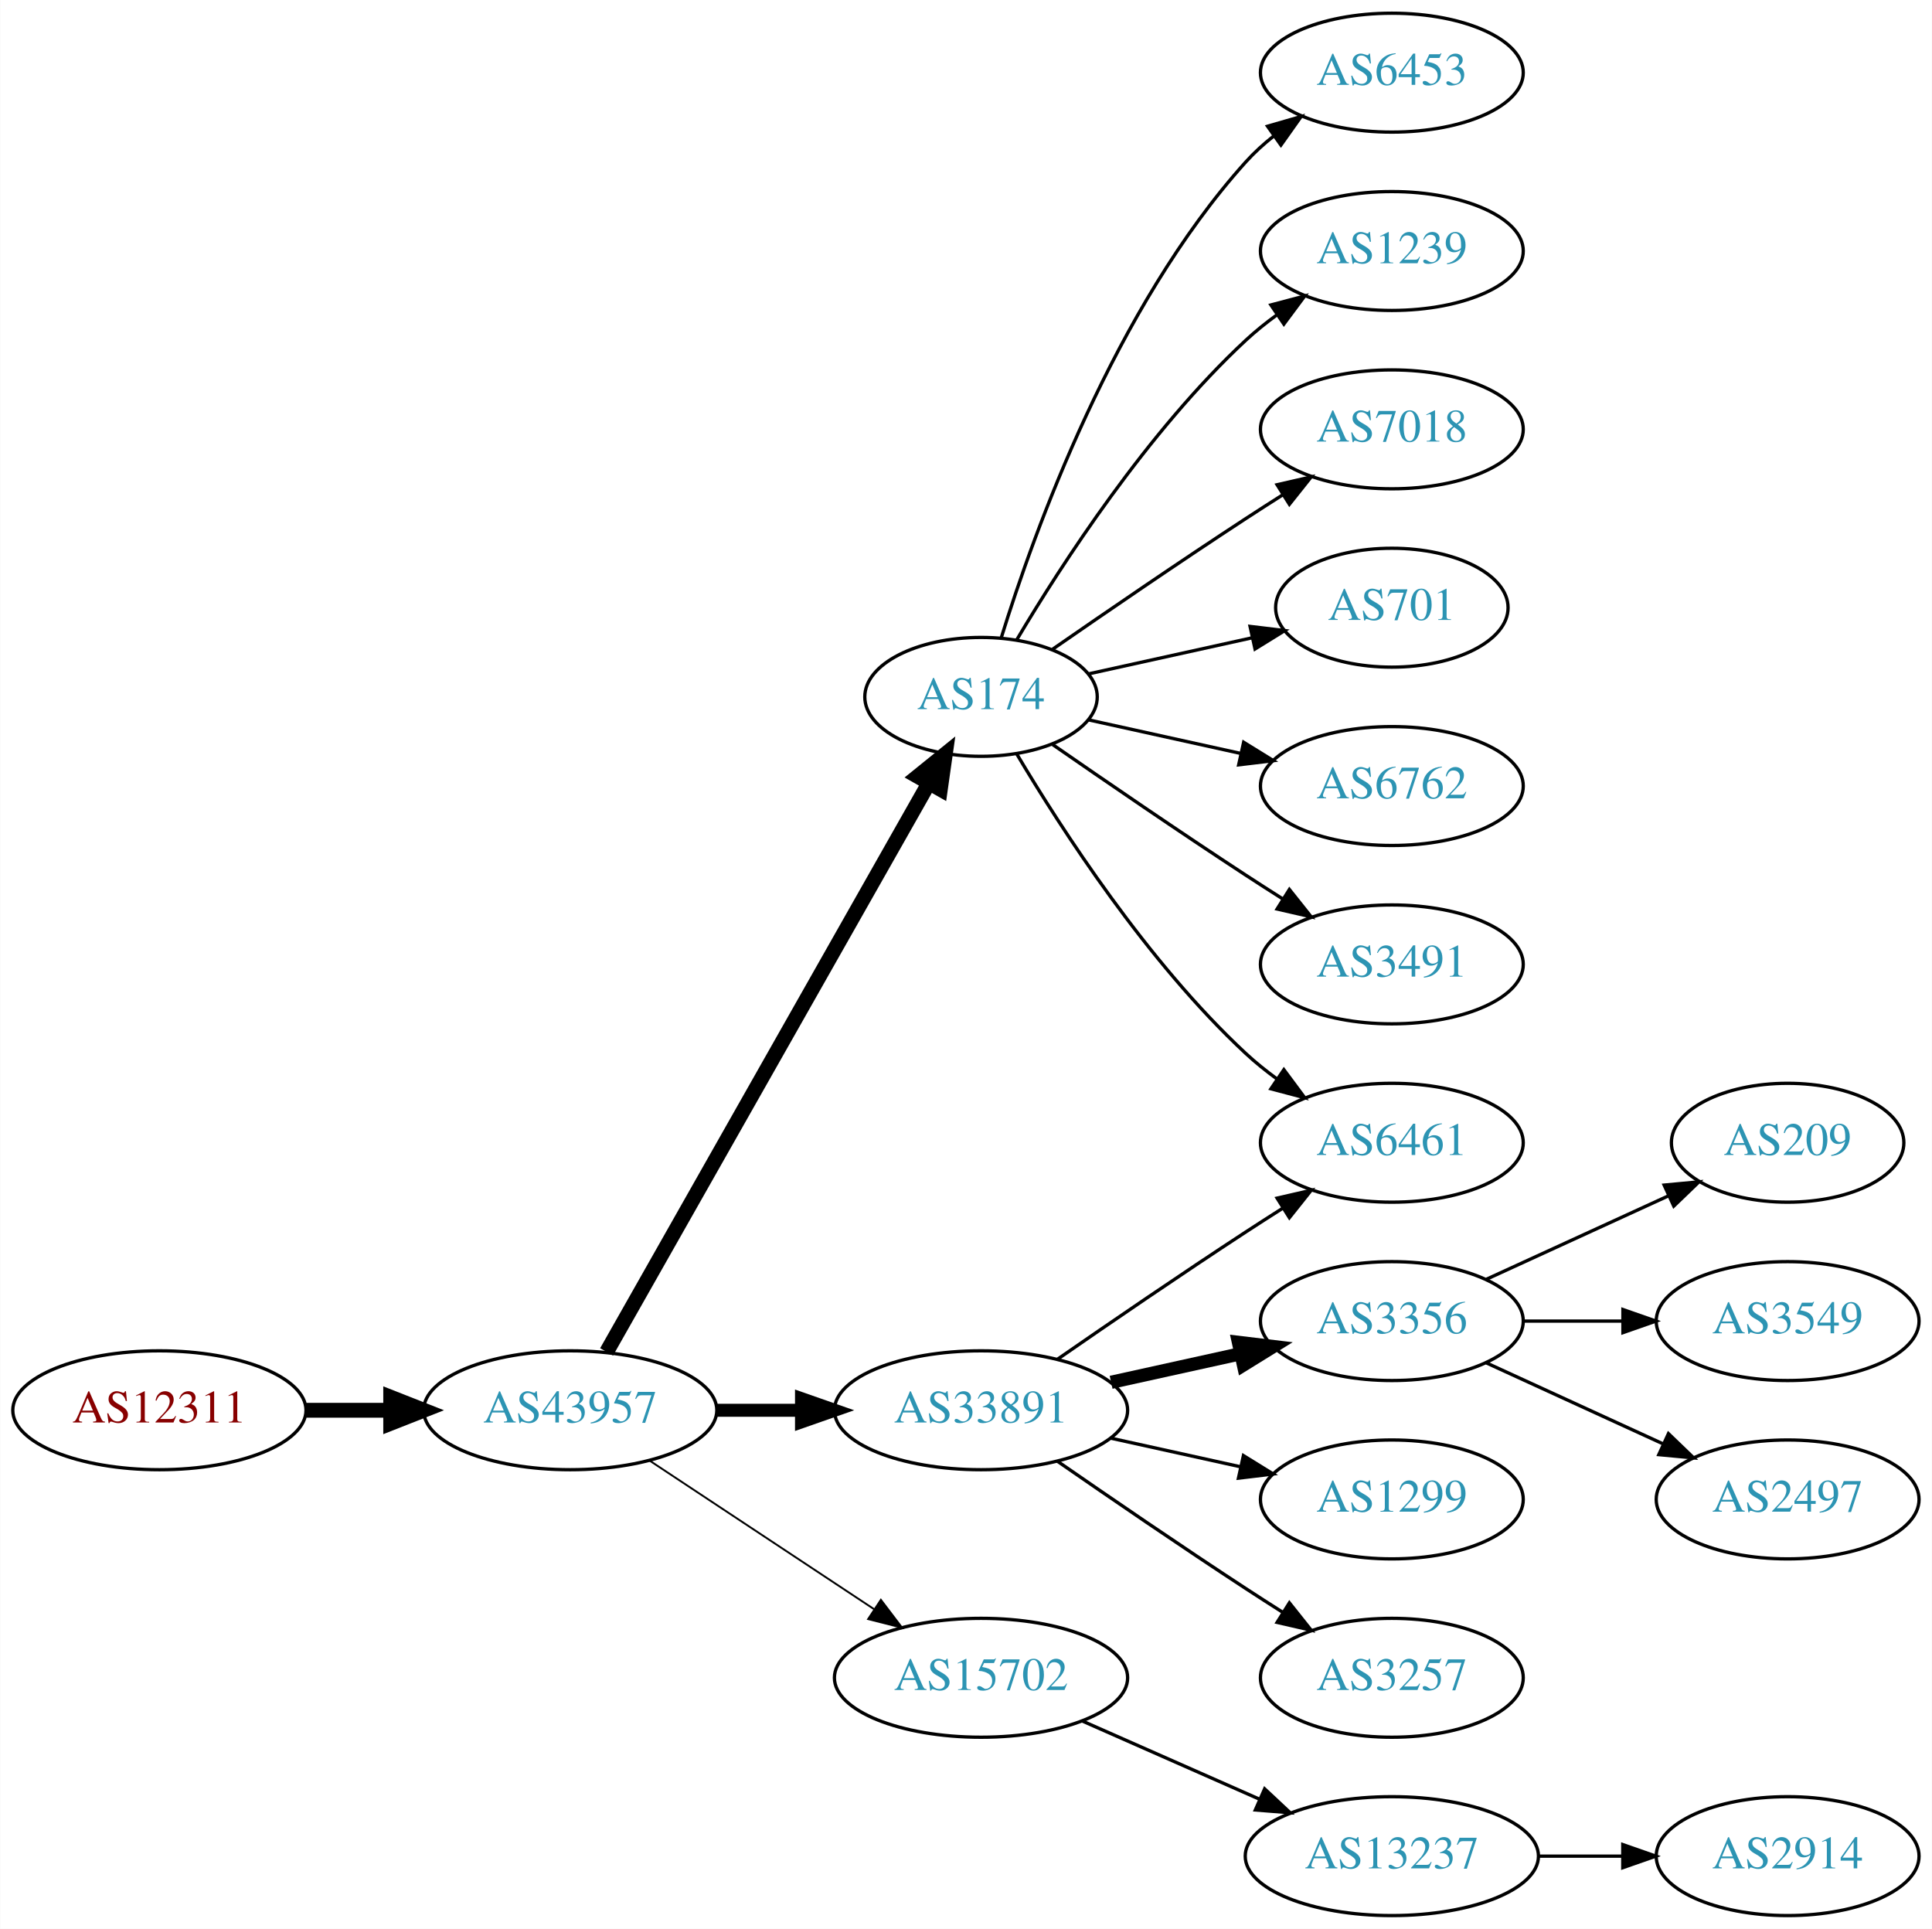
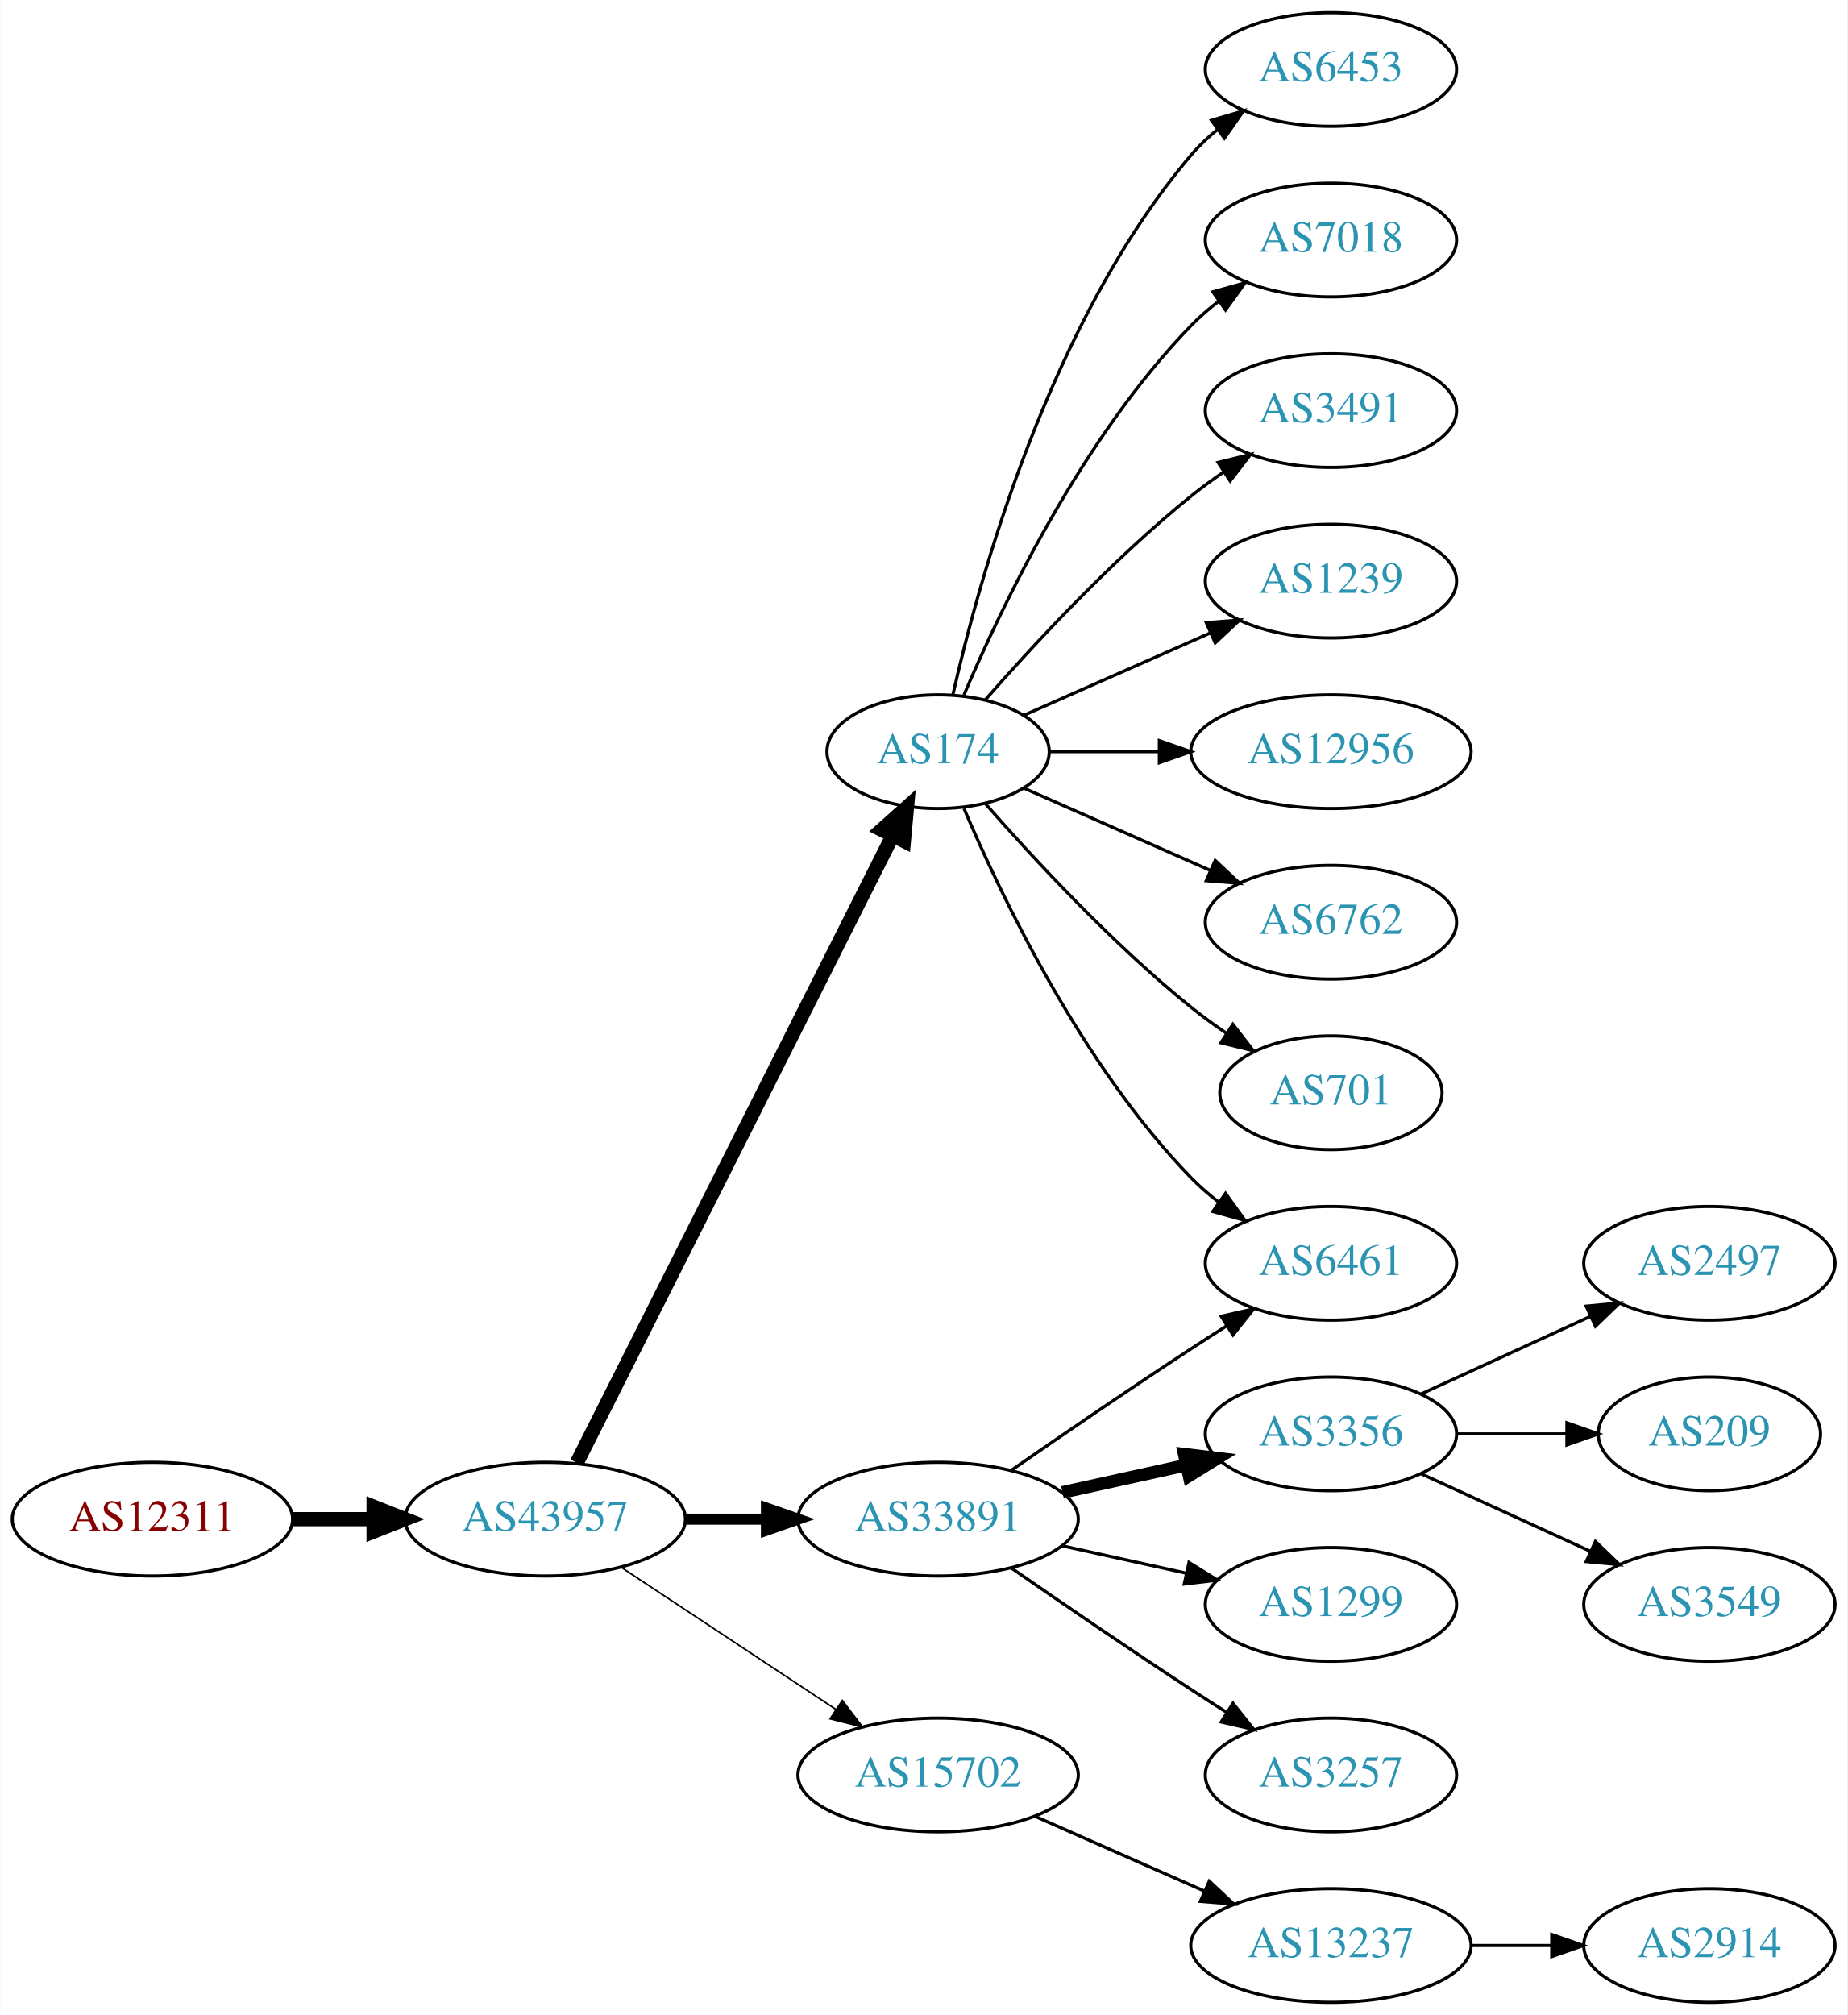
- <svg xmlns="http://www.w3.org/2000/svg" xmlns:xlink="http://www.w3.org/1999/xlink" width="585pt" height="584pt" viewBox="0.00 0.00 584.86 584.00">
-   <g id="graph0" class="graph" transform="scale(1 1) rotate(0) translate(4 580)">
-     <polygon fill="white" stroke="none" points="-4,4 -4,-580 580.862,-580 580.862,4 -4,4" />
+ <svg xmlns="http://www.w3.org/2000/svg" xmlns:xlink="http://www.w3.org/1999/xlink" width="585pt" height="638pt" viewBox="0.00 0.00 584.86 638.00">
+   <g id="graph0" class="graph" transform="scale(1 1) rotate(0) translate(4 634)">
+     <polygon fill="white" stroke="none" points="-4,4 -4,-634 580.862,-634 580.862,4 -4,4" />
    <g id="node1" class="node">
      <g id="a_node1">
        <a xlink:href="/asn/12311" xlink:title="AS12311 ~ IAEA [AT]">
          <ellipse fill="#ffffff" stroke="black" cx="44.196" cy="-153" rx="44.393" ry="18" />
          <text text-anchor="middle" x="44.196" y="-149.3" font-family="Times,serif" font-size="14.00" fill="#880000">AS12311</text>
        </a>
      </g>
    </g>
    <g id="node2" class="node">
      <g id="a_node2">
        <a xlink:href="/asn/43957" xlink:title="AS43957 ~ WNT Telecommunication GmbH [AT]">
          <ellipse fill="#ffffff" stroke="black" cx="168.588" cy="-153" rx="44.393" ry="18" />
          <text text-anchor="middle" x="168.588" y="-149.3" font-family="Times,serif" font-size="14.00" fill="#2c94b3">AS43957</text>
        </a>
      </g>
    </g>
    <g id="edge1" class="edge">
      <path fill="none" stroke="black" stroke-width="4.5" d="M88.692,-153C96.898,-153 105.569,-153 114.041,-153" />
      <polygon fill="black" stroke="black" stroke-width="4.5" points="114.233,-156.938 124.233,-153 114.233,-149.063 114.233,-156.938" />
    </g>
    <g id="node3" class="node">
      <g id="a_node3">
        <a xlink:href="/asn/174" xlink:title="AS174 ~ Cogent Communications [US]">
-           <ellipse fill="#ffffff" stroke="black" cx="292.98" cy="-369" rx="35.194" ry="18" />
-           <text text-anchor="middle" x="292.98" y="-365.3" font-family="Times,serif" font-size="14.00" fill="#2c94b3">AS174</text>
+           <ellipse fill="#ffffff" stroke="black" cx="292.98" cy="-396" rx="35.194" ry="18" />
+           <text text-anchor="middle" x="292.98" y="-392.3" font-family="Times,serif" font-size="14.00" fill="#2c94b3">AS174</text>
        </a>
      </g>
    </g>
    <g id="edge2" class="edge">
-       <path fill="none" stroke="black" stroke-width="4.5" d="M179.604,-170.676C201.137,-208.679 251.929,-298.316 277.186,-342.89" />
-       <polygon fill="black" stroke="black" stroke-width="4.5" points="273.812,-344.924 282.168,-351.683 280.664,-341.042 273.812,-344.924" />
+       <path fill="none" stroke="black" stroke-width="4.5" d="M178.588,-170.868C199.859,-213.101 253.335,-319.272 278.496,-369.227" />
+       <polygon fill="black" stroke="black" stroke-width="4.5" points="275.117,-371.273 283.132,-378.433 282.151,-367.731 275.117,-371.273" />
    </g>
    <g id="node4" class="node">
      <g id="a_node4">
        <a xlink:href="/asn/33891" xlink:title="AS33891 ~ CORE-BACKBONE GMBH GLOBAL NETWORK [DE]">
          <ellipse fill="#ffffff" stroke="black" cx="292.98" cy="-153" rx="44.393" ry="18" />
          <text text-anchor="middle" x="292.98" y="-149.3" font-family="Times,serif" font-size="14.00" fill="#2c94b3">AS33891</text>
        </a>
      </g>
    </g>
    <g id="edge3" class="edge">
-       <path fill="none" stroke="black" stroke-width="3.938" d="M213.084,-153C221.29,-153 229.961,-153 238.434,-153" />
-       <polygon fill="black" stroke="black" stroke-width="3.938" points="238.625,-156.5 248.625,-153 238.625,-149.5 238.625,-156.5" />
+       <path fill="none" stroke="black" stroke-width="3.5" d="M213.084,-153C221.29,-153 229.961,-153 238.434,-153" />
+       <polygon fill="black" stroke="black" stroke-width="3.5" points="238.625,-156.5 248.625,-153 238.625,-149.5 238.625,-156.5" />
    </g>
    <g id="node5" class="node">
      <g id="a_node5">
        <a xlink:href="/asn/15702" xlink:title="AS15702 ~ Onstage Online GmbH [AT]">
          <ellipse fill="#ffffff" stroke="black" cx="292.98" cy="-72" rx="44.393" ry="18" />
          <text text-anchor="middle" x="292.98" y="-68.3" font-family="Times,serif" font-size="14.00" fill="#2c94b3">AS15702</text>
        </a>
      </g>
    </g>
    <g id="edge4" class="edge">
-       <path fill="none" stroke="black" stroke-width="0.562" d="M192.609,-137.765C211.841,-125.037 239.449,-106.766 260.686,-92.711" />
-       <polygon fill="black" stroke="black" stroke-width="0.562" points="262.655,-95.605 269.063,-87.167 258.792,-89.767 262.655,-95.605" />
-     </g>
-     <g id="node9" class="node">
-       <g id="a_node9">
+       <path fill="none" stroke="black" stroke-width="0.5" d="M192.609,-137.765C211.841,-125.037 239.449,-106.766 260.686,-92.711" />
+       <polygon fill="black" stroke="black" stroke-width="0.5" points="262.655,-95.605 269.063,-87.167 258.792,-89.767 262.655,-95.605" />
+     </g>
+     <g id="node6" class="node">
+       <g id="a_node6">
+         <a xlink:href="/asn/6453" xlink:title="AS6453 ~ TATA COMMUNICATIONS (AMERICA) INC [US]">
+           <ellipse fill="#ffffff" stroke="black" cx="417.373" cy="-612" rx="39.794" ry="18" />
+           <text text-anchor="middle" x="417.373" y="-608.3" font-family="Times,serif" font-size="14.00" fill="#2c94b3">AS6453</text>
+         </a>
+       </g>
+     </g>
+     <g id="edge5" class="edge">
+       <path fill="none" stroke="black" d="M297.674,-414.075C305.814,-450.148 328.247,-532.14 373.176,-585 375.611,-587.864 378.427,-590.521 381.432,-592.961" />
+       <polygon fill="black" stroke="black" points="379.531,-595.905 389.692,-598.906 383.62,-590.224 379.531,-595.905" />
+     </g>
+     <g id="node7" class="node">
+       <g id="a_node7">
+         <a xlink:href="/asn/7018" xlink:title="AS7018 ~ AT&amp;T Services, Inc. [US]">
+           <ellipse fill="#ffffff" stroke="black" cx="417.373" cy="-558" rx="39.794" ry="18" />
+           <text text-anchor="middle" x="417.373" y="-554.3" font-family="Times,serif" font-size="14.00" fill="#2c94b3">AS7018</text>
+         </a>
+       </g>
+     </g>
+     <g id="edge6" class="edge">
+       <path fill="none" stroke="black" d="M301.171,-413.975C312.938,-441.682 338.512,-495.348 373.176,-531 375.797,-533.695 378.737,-536.239 381.82,-538.608" />
+       <polygon fill="black" stroke="black" points="379.986,-541.597 390.189,-544.455 383.995,-535.859 379.986,-541.597" />
+     </g>
+     <g id="node8" class="node">
+       <g id="a_node8">
        <a xlink:href="/asn/6461" xlink:title="AS6461 ~ Zayo Bandwidth [US]">
          <ellipse fill="#ffffff" stroke="black" cx="417.373" cy="-234" rx="39.794" ry="18" />
          <text text-anchor="middle" x="417.373" y="-230.3" font-family="Times,serif" font-size="14.00" fill="#2c94b3">AS6461</text>
        </a>
      </g>
    </g>
-     <g id="edge17" class="edge">
-       <path fill="none" stroke="black" d="M303.793,-351.721C317.299,-328.989 343.359,-288.686 373.176,-261 376.083,-258.301 379.296,-255.72 382.62,-253.297" />
-       <polygon fill="black" stroke="black" points="384.679,-256.13 390.998,-247.625 380.755,-250.333 384.679,-256.13" />
-     </g>
-     <g id="node13" class="node">
-       <g id="a_node13">
-         <a xlink:href="/asn/6453" xlink:title="AS6453 ~ TATA COMMUNICATIONS (AMERICA) INC [US]">
-           <ellipse fill="#ffffff" stroke="black" cx="417.373" cy="-558" rx="39.794" ry="18" />
-           <text text-anchor="middle" x="417.373" y="-554.3" font-family="Times,serif" font-size="14.00" fill="#2c94b3">AS6453</text>
-         </a>
-       </g>
-     </g>
-     <g id="edge12" class="edge">
-       <path fill="none" stroke="black" d="M299.118,-386.94C309.021,-418.979 333.359,-486.812 373.176,-531 375.693,-533.792 378.564,-536.401 381.603,-538.812" />
-       <polygon fill="black" stroke="black" points="379.732,-541.776 389.911,-544.715 383.786,-536.07 379.732,-541.776" />
-     </g>
-     <g id="node14" class="node">
-       <g id="a_node14">
+     <g id="edge7" class="edge">
+       <path fill="none" stroke="black" d="M301.171,-378.025C312.938,-350.318 338.512,-296.652 373.176,-261 375.797,-258.305 378.737,-255.761 381.82,-253.392" />
+       <polygon fill="black" stroke="black" points="383.995,-256.141 390.189,-247.545 379.986,-250.403 383.995,-256.141" />
+     </g>
+     <g id="node9" class="node">
+       <g id="a_node9">
+         <a xlink:href="/asn/3491" xlink:title="AS3491 ~ PCCW Global, Inc. [US]">
+           <ellipse fill="#ffffff" stroke="black" cx="417.373" cy="-504" rx="39.794" ry="18" />
+           <text text-anchor="middle" x="417.373" y="-500.3" font-family="Times,serif" font-size="14.00" fill="#2c94b3">AS3491</text>
+         </a>
+       </g>
+     </g>
+     <g id="edge8" class="edge">
+       <path fill="none" stroke="black" d="M307.854,-412.345C322.924,-429.559 348.202,-456.901 373.176,-477 376.432,-479.62 379.957,-482.192 383.542,-484.646" />
+       <polygon fill="black" stroke="black" points="381.629,-487.577 391.914,-490.121 385.46,-481.719 381.629,-487.577" />
+     </g>
+     <g id="node10" class="node">
+       <g id="a_node10">
        <a xlink:href="/asn/1239" xlink:title="AS1239 ~ Sprint [US]">
-           <ellipse fill="#ffffff" stroke="black" cx="417.373" cy="-504" rx="39.794" ry="18" />
-           <text text-anchor="middle" x="417.373" y="-500.3" font-family="Times,serif" font-size="14.00" fill="#2c94b3">AS1239</text>
-         </a>
-       </g>
-     </g>
-     <g id="edge13" class="edge">
-       <path fill="none" stroke="black" d="M303.793,-386.279C317.299,-409.011 343.359,-449.314 373.176,-477 376.083,-479.699 379.296,-482.28 382.62,-484.703" />
-       <polygon fill="black" stroke="black" points="380.755,-487.667 390.998,-490.375 384.679,-481.87 380.755,-487.667" />
-     </g>
-     <g id="node15" class="node">
-       <g id="a_node15">
-         <a xlink:href="/asn/7018" xlink:title="AS7018 ~ AT&amp;T Services, Inc. [US]">
          <ellipse fill="#ffffff" stroke="black" cx="417.373" cy="-450" rx="39.794" ry="18" />
-           <text text-anchor="middle" x="417.373" y="-446.3" font-family="Times,serif" font-size="14.00" fill="#2c94b3">AS7018</text>
-         </a>
-       </g>
-     </g>
-     <g id="edge14" class="edge">
-       <path fill="none" stroke="black" d="M314.671,-383.44C330.563,-394.449 353.113,-409.897 373.176,-423 376.758,-425.339 380.529,-427.759 384.289,-430.144" />
-       <polygon fill="black" stroke="black" points="382.623,-433.231 392.95,-435.596 386.352,-427.307 382.623,-433.231" />
-     </g>
-     <g id="node16" class="node">
-       <g id="a_node16">
-         <a xlink:href="/asn/701" xlink:title="AS701 ~ UUNET [US]">
-           <ellipse fill="#ffffff" stroke="black" cx="417.373" cy="-396" rx="35.194" ry="18" />
-           <text text-anchor="middle" x="417.373" y="-392.3" font-family="Times,serif" font-size="14.00" fill="#2c94b3">AS701</text>
-         </a>
-       </g>
-     </g>
-     <g id="edge15" class="edge">
-       <path fill="none" stroke="black" d="M325.499,-375.953C340.632,-379.292 358.96,-383.335 375.18,-386.913" />
-       <polygon fill="black" stroke="black" points="374.441,-390.334 384.96,-389.07 375.949,-383.498 374.441,-390.334" />
-     </g>
-     <g id="node17" class="node">
-       <g id="a_node17">
+           <text text-anchor="middle" x="417.373" y="-446.3" font-family="Times,serif" font-size="14.00" fill="#2c94b3">AS1239</text>
+         </a>
+       </g>
+     </g>
+     <g id="edge9" class="edge">
+       <path fill="none" stroke="black" d="M320.237,-407.584C337.422,-415.167 360.135,-425.188 379.17,-433.586" />
+       <polygon fill="black" stroke="black" points="377.896,-436.849 388.458,-437.684 380.721,-430.445 377.896,-436.849" />
+     </g>
+     <g id="node11" class="node">
+       <g id="a_node11">
+         <a xlink:href="/asn/12956" xlink:title="AS12956 ~ TELXIUS [ES]">
+           <ellipse fill="#ffffff" stroke="black" cx="417.373" cy="-396" rx="44.393" ry="18" />
+           <text text-anchor="middle" x="417.373" y="-392.3" font-family="Times,serif" font-size="14.00" fill="#2c94b3">AS12956</text>
+         </a>
+       </g>
+     </g>
+     <g id="edge10" class="edge">
+       <path fill="none" stroke="black" d="M328.399,-396C339.117,-396 351.201,-396 362.901,-396" />
+       <polygon fill="black" stroke="black" points="363.041,-399.5 373.041,-396 363.041,-392.5 363.041,-399.5" />
+     </g>
+     <g id="node12" class="node">
+       <g id="a_node12">
        <a xlink:href="/asn/6762" xlink:title="AS6762 ~ TELECOM ITALIA SPARKLE S.p.A. [IT]">
          <ellipse fill="#ffffff" stroke="black" cx="417.373" cy="-342" rx="39.794" ry="18" />
          <text text-anchor="middle" x="417.373" y="-338.3" font-family="Times,serif" font-size="14.00" fill="#2c94b3">AS6762</text>
        </a>
      </g>
    </g>
-     <g id="edge16" class="edge">
-       <path fill="none" stroke="black" d="M325.499,-362.047C339.56,-358.945 356.378,-355.235 371.702,-351.854" />
-       <polygon fill="black" stroke="black" points="372.501,-355.262 381.512,-349.69 370.993,-348.427 372.501,-355.262" />
-     </g>
-     <g id="node18" class="node">
-       <g id="a_node18">
-         <a xlink:href="/asn/3491" xlink:title="AS3491 ~ PCCW Global, Inc. [US]">
-           <ellipse fill="#ffffff" stroke="black" cx="417.373" cy="-288" rx="39.794" ry="18" />
-           <text text-anchor="middle" x="417.373" y="-284.3" font-family="Times,serif" font-size="14.00" fill="#2c94b3">AS3491</text>
-         </a>
-       </g>
-     </g>
-     <g id="edge18" class="edge">
-       <path fill="none" stroke="black" d="M314.671,-354.56C330.563,-343.551 353.113,-328.103 373.176,-315 376.758,-312.661 380.529,-310.241 384.289,-307.856" />
-       <polygon fill="black" stroke="black" points="386.352,-310.693 392.95,-302.404 382.623,-304.769 386.352,-310.693" />
-     </g>
-     <g id="node6" class="node">
-       <g id="a_node6">
+     <g id="edge11" class="edge">
+       <path fill="none" stroke="black" d="M320.237,-384.416C337.422,-376.833 360.135,-366.812 379.17,-358.414" />
+       <polygon fill="black" stroke="black" points="380.721,-361.555 388.458,-354.316 377.896,-355.151 380.721,-361.555" />
+     </g>
+     <g id="node13" class="node">
+       <g id="a_node13">
+         <a xlink:href="/asn/701" xlink:title="AS701 ~ UUNET [US]">
+           <ellipse fill="#ffffff" stroke="black" cx="417.373" cy="-288" rx="35.194" ry="18" />
+           <text text-anchor="middle" x="417.373" y="-284.3" font-family="Times,serif" font-size="14.00" fill="#2c94b3">AS701</text>
+         </a>
+       </g>
+     </g>
+     <g id="edge12" class="edge">
+       <path fill="none" stroke="black" d="M307.854,-379.655C322.924,-362.441 348.202,-335.099 373.176,-315 376.682,-312.179 380.5,-309.413 384.368,-306.792" />
+       <polygon fill="black" stroke="black" points="386.325,-309.694 392.813,-301.318 382.518,-303.82 386.325,-309.694" />
+     </g>
+     <g id="edge14" class="edge">
+       <path fill="none" stroke="black" d="M316.011,-168.367C331.813,-179.305 353.67,-194.261 373.176,-207 376.758,-209.339 380.529,-211.759 384.289,-214.144" />
+       <polygon fill="black" stroke="black" points="382.623,-217.231 392.95,-219.596 386.352,-211.307 382.623,-217.231" />
+     </g>
+     <g id="node14" class="node">
+       <g id="a_node14">
        <a xlink:href="/asn/3356" xlink:title="AS3356 ~ Level 3 Parent, LLC [US]">
          <ellipse fill="#ffffff" stroke="black" cx="417.373" cy="-180" rx="39.794" ry="18" />
          <text text-anchor="middle" x="417.373" y="-176.3" font-family="Times,serif" font-size="14.00" fill="#2c94b3">AS3356</text>
        </a>
      </g>
    </g>
-     <g id="edge5" class="edge">
+     <g id="edge13" class="edge">
      <path fill="none" stroke="black" stroke-width="4" d="M332.37,-161.469C344.761,-164.202 358.608,-167.257 371.429,-170.085" />
      <polygon fill="black" stroke="black" stroke-width="4" points="370.924,-173.558 381.443,-172.295 372.432,-166.722 370.924,-173.558" />
    </g>
-     <g id="node7" class="node">
-       <g id="a_node7">
+     <g id="node15" class="node">
+       <g id="a_node15">
        <a xlink:href="/asn/1299" xlink:title="AS1299 ~ Telia Carrier [EU]">
          <ellipse fill="#ffffff" stroke="black" cx="417.373" cy="-126" rx="39.794" ry="18" />
          <text text-anchor="middle" x="417.373" y="-122.3" font-family="Times,serif" font-size="14.00" fill="#2c94b3">AS1299</text>
        </a>
      </g>
    </g>
-     <g id="edge6" class="edge">
+     <g id="edge15" class="edge">
      <path fill="none" stroke="black" d="M332.37,-144.531C344.761,-141.798 358.608,-138.743 371.429,-135.915" />
      <polygon fill="black" stroke="black" points="372.432,-139.278 381.443,-133.705 370.924,-132.442 372.432,-139.278" />
    </g>
-     <g id="node8" class="node">
-       <g id="a_node8">
+     <g id="node16" class="node">
+       <g id="a_node16">
        <a xlink:href="/asn/3257" xlink:title="AS3257 ~ GTT [DE]">
          <ellipse fill="#ffffff" stroke="black" cx="417.373" cy="-72" rx="39.794" ry="18" />
          <text text-anchor="middle" x="417.373" y="-68.3" font-family="Times,serif" font-size="14.00" fill="#2c94b3">AS3257</text>
        </a>
      </g>
    </g>
-     <g id="edge7" class="edge">
+     <g id="edge16" class="edge">
      <path fill="none" stroke="black" d="M316.011,-137.633C331.813,-126.695 353.67,-111.739 373.176,-99 376.758,-96.661 380.529,-94.241 384.289,-91.856" />
      <polygon fill="black" stroke="black" points="386.352,-94.693 392.95,-86.404 382.623,-88.769 386.352,-94.693" />
    </g>
-     <g id="edge8" class="edge">
-       <path fill="none" stroke="black" d="M316.011,-168.367C331.813,-179.305 353.67,-194.261 373.176,-207 376.758,-209.339 380.529,-211.759 384.289,-214.144" />
-       <polygon fill="black" stroke="black" points="382.623,-217.231 392.95,-219.596 386.352,-211.307 382.623,-217.231" />
-     </g>
-     <g id="node19" class="node">
-       <g id="a_node19">
+     <g id="node20" class="node">
+       <g id="a_node20">
        <a xlink:href="/asn/13237" xlink:title="AS13237 ~ European Backbone of AS13237 [DE]">
          <ellipse fill="#ffffff" stroke="black" cx="417.373" cy="-18" rx="44.393" ry="18" />
          <text text-anchor="middle" x="417.373" y="-14.3" font-family="Times,serif" font-size="14.00" fill="#2c94b3">AS13237</text>
        </a>
      </g>
    </g>
-     <g id="edge19" class="edge">
+     <g id="edge20" class="edge">
      <path fill="none" stroke="black" d="M323.608,-58.928C339.725,-51.817 359.865,-42.931 377.257,-35.258" />
      <polygon fill="black" stroke="black" points="378.857,-38.377 386.593,-31.139 376.032,-31.973 378.857,-38.377" />
    </g>
-     <g id="node10" class="node">
-       <g id="a_node10">
+     <g id="node17" class="node">
+       <g id="a_node17">
+         <a xlink:href="/asn/2497" xlink:title="AS2497 ~ Internet Initiative Japan Inc. [JP]">
+           <ellipse fill="#ffffff" stroke="black" cx="537.215" cy="-234" rx="39.794" ry="18" />
+           <text text-anchor="middle" x="537.215" y="-230.3" font-family="Times,serif" font-size="14.00" fill="#2c94b3">AS2497</text>
+         </a>
+       </g>
+     </g>
+     <g id="edge17" class="edge">
+       <path fill="none" stroke="black" d="M446.001,-192.661C461.958,-199.973 482.229,-209.261 499.512,-217.181" />
+       <polygon fill="black" stroke="black" points="498.21,-220.435 508.759,-221.419 501.126,-214.071 498.21,-220.435" />
+     </g>
+     <g id="node18" class="node">
+       <g id="a_node18">
        <a xlink:href="/asn/209" xlink:title="AS209 ~ CenturyLink Communications, LLC [US]">
-           <ellipse fill="#ffffff" stroke="black" cx="537.215" cy="-234" rx="35.194" ry="18" />
-           <text text-anchor="middle" x="537.215" y="-230.3" font-family="Times,serif" font-size="14.00" fill="#2c94b3">AS209</text>
-         </a>
-       </g>
-     </g>
-     <g id="edge9" class="edge">
-       <path fill="none" stroke="black" d="M446.001,-192.661C462.418,-200.183 483.399,-209.798 500.996,-217.861" />
-       <polygon fill="black" stroke="black" points="499.824,-221.174 510.373,-222.158 502.74,-214.811 499.824,-221.174" />
-     </g>
-     <g id="node11" class="node">
-       <g id="a_node11">
+           <ellipse fill="#ffffff" stroke="black" cx="537.215" cy="-180" rx="35.194" ry="18" />
+           <text text-anchor="middle" x="537.215" y="-176.3" font-family="Times,serif" font-size="14.00" fill="#2c94b3">AS209</text>
+         </a>
+       </g>
+     </g>
+     <g id="edge18" class="edge">
+       <path fill="none" stroke="black" d="M457.285,-180C468.372,-180 480.531,-180 491.914,-180" />
+       <polygon fill="black" stroke="black" points="492.096,-183.5 502.096,-180 492.096,-176.5 492.096,-183.5" />
+     </g>
+     <g id="node19" class="node">
+       <g id="a_node19">
        <a xlink:href="/asn/3549" xlink:title="AS3549 ~ Level 3 Parent, LLC [US]">
-           <ellipse fill="#ffffff" stroke="black" cx="537.215" cy="-180" rx="39.794" ry="18" />
-           <text text-anchor="middle" x="537.215" y="-176.3" font-family="Times,serif" font-size="14.00" fill="#2c94b3">AS3549</text>
-         </a>
-       </g>
-     </g>
-     <g id="edge10" class="edge">
-       <path fill="none" stroke="black" d="M457.285,-180C466.839,-180 477.188,-180 487.151,-180" />
-       <polygon fill="black" stroke="black" points="487.343,-183.5 497.343,-180 487.343,-176.5 487.343,-183.5" />
-     </g>
-     <g id="node12" class="node">
-       <g id="a_node12">
-         <a xlink:href="/asn/2497" xlink:title="AS2497 ~ Internet Initiative Japan Inc. [JP]">
          <ellipse fill="#ffffff" stroke="black" cx="537.215" cy="-126" rx="39.794" ry="18" />
-           <text text-anchor="middle" x="537.215" y="-122.3" font-family="Times,serif" font-size="14.00" fill="#2c94b3">AS2497</text>
-         </a>
-       </g>
-     </g>
-     <g id="edge11" class="edge">
+           <text text-anchor="middle" x="537.215" y="-122.3" font-family="Times,serif" font-size="14.00" fill="#2c94b3">AS3549</text>
+         </a>
+       </g>
+     </g>
+     <g id="edge19" class="edge">
      <path fill="none" stroke="black" d="M446.001,-167.339C461.958,-160.027 482.229,-150.739 499.512,-142.819" />
      <polygon fill="black" stroke="black" points="501.126,-145.929 508.759,-138.581 498.21,-139.565 501.126,-145.929" />
    </g>
-     <g id="node20" class="node">
-       <g id="a_node20">
+     <g id="node21" class="node">
+       <g id="a_node21">
        <a xlink:href="/asn/2914" xlink:title="AS2914 ~ NTT America, Inc. [US]">
          <ellipse fill="#ffffff" stroke="black" cx="537.215" cy="-18" rx="39.794" ry="18" />
          <text text-anchor="middle" x="537.215" y="-14.3" font-family="Times,serif" font-size="14.00" fill="#2c94b3">AS2914</text>
        </a>
      </g>
    </g>
-     <g id="edge20" class="edge">
+     <g id="edge21" class="edge">
      <path fill="none" stroke="black" d="M461.584,-18C469.896,-18 478.659,-18 487.141,-18" />
      <polygon fill="black" stroke="black" points="487.3,-21.5 497.3,-18 487.3,-14.5 487.3,-21.5" />
    </g>
  </g>
</svg>
